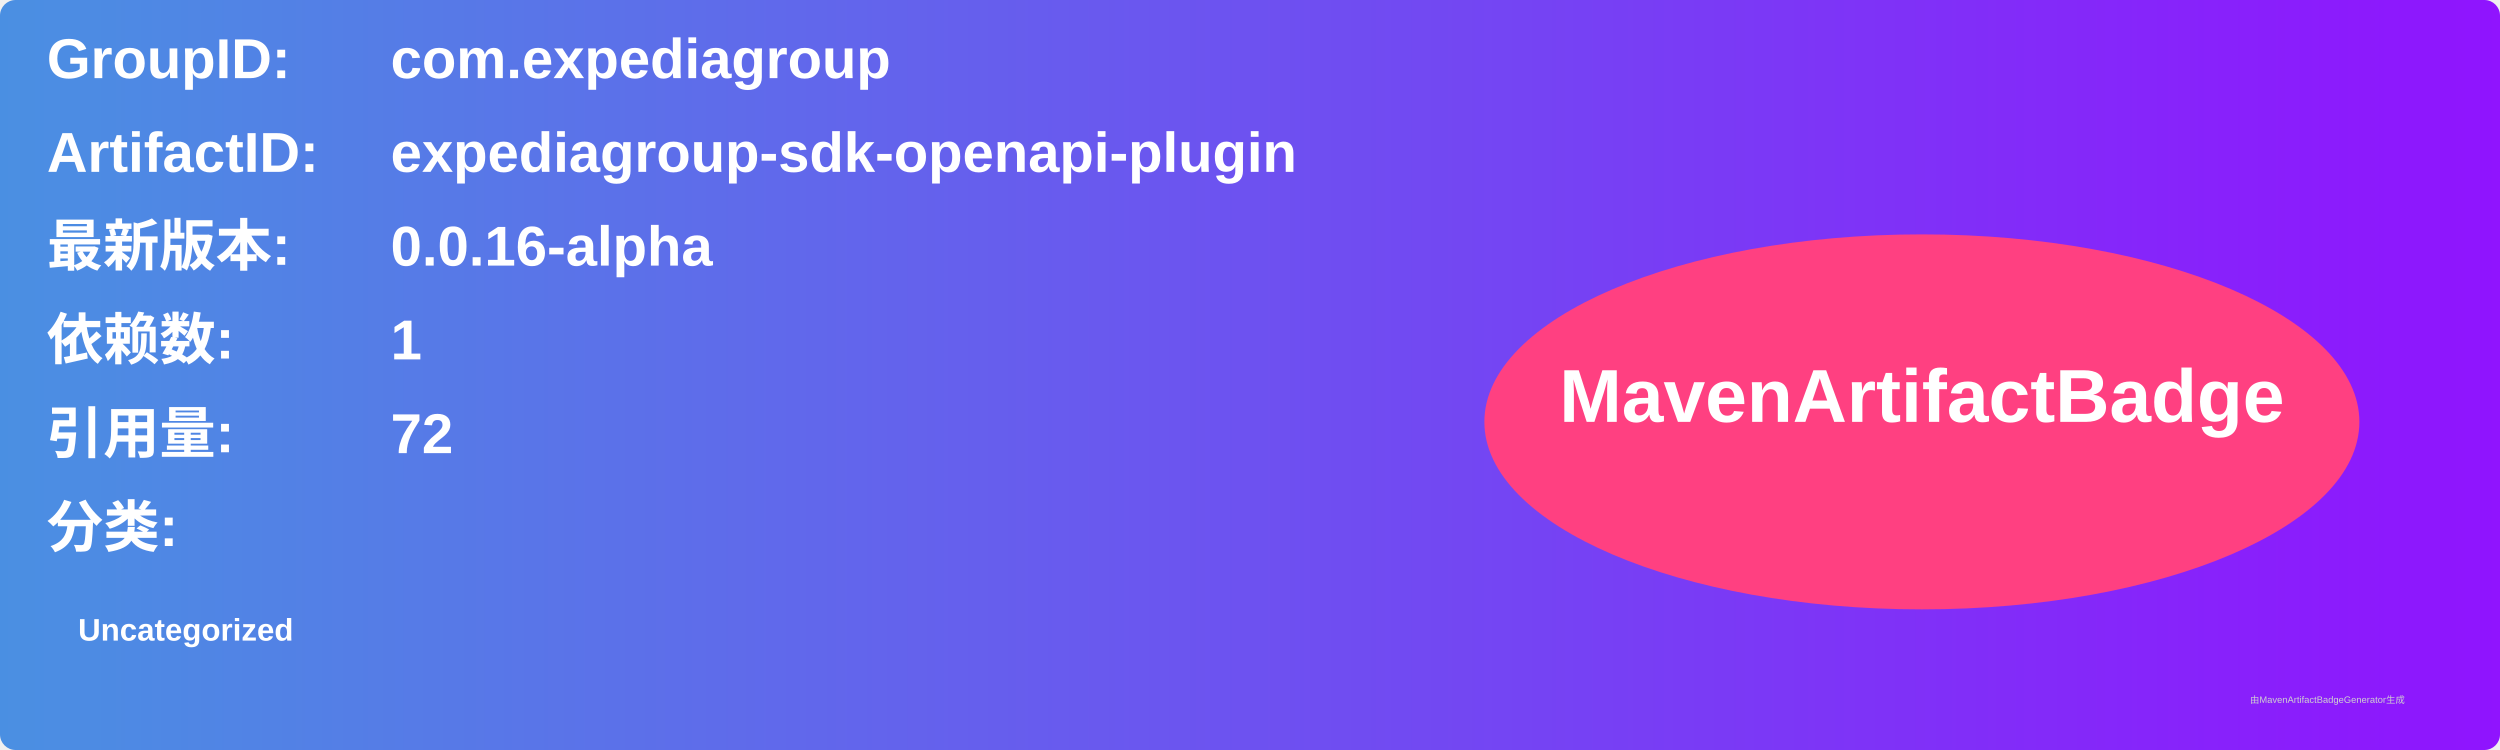
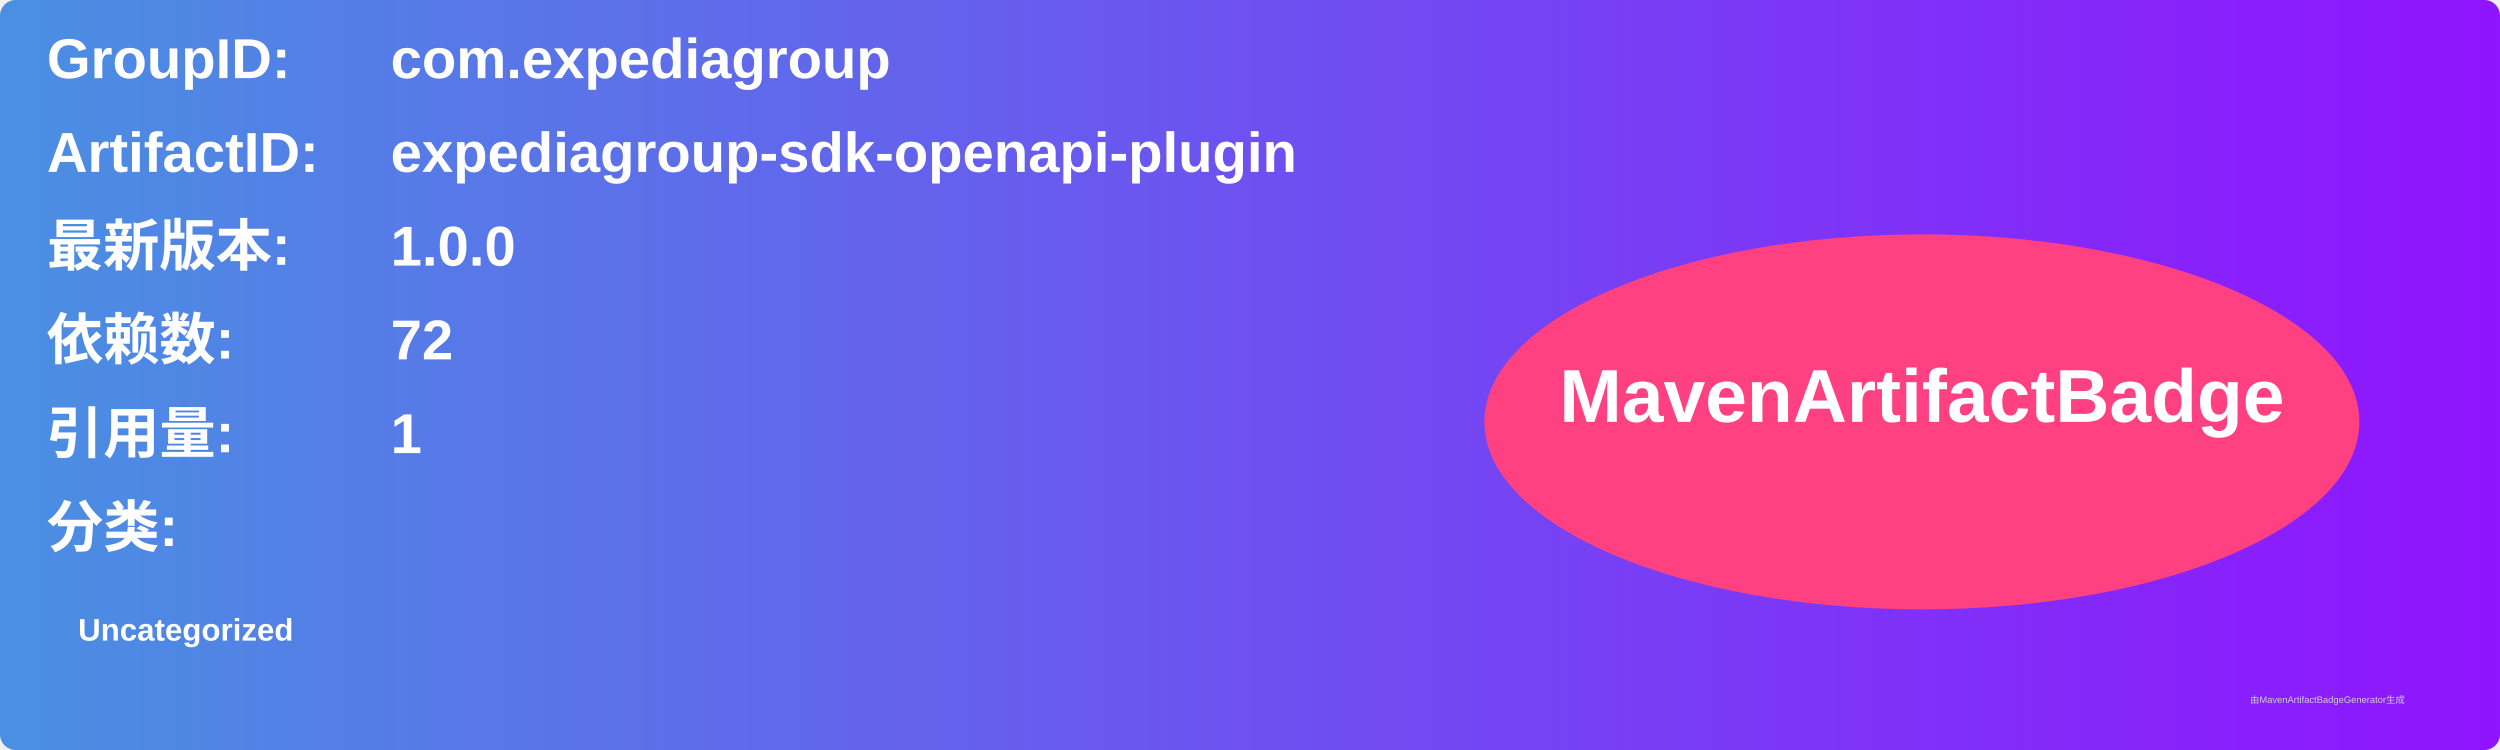
<svg xmlns="http://www.w3.org/2000/svg" width="800" height="240" viewBox="0 0 800 240">
  <linearGradient id="grad" x1="0%" y1="0%" x2="100%" y2="0%">
    <stop offset="0%" stop-color="#4a90e2" />
    <stop offset="100%" stop-color="#9013fe" />
  </linearGradient>
  <rect width="100%" height="100%" rx="5" ry="5" fill="url(#grad)" />
  <g transform="translate(15, 15)">
    <text x="0" y="10" font-family="Arial" font-size="18" fill="white" font-weight="bold" width="260">GroupID:</text>
    <text x="110" y="10" font-family="Arial" font-size="18" fill="white" font-weight="bold" width="460">com.expediagroup</text>
    <text x="0" y="40" font-family="Arial" font-size="18" fill="white" font-weight="bold" width="260">ArtifactID:</text>
    <text x="110" y="40" font-family="Arial" font-size="18" fill="white" font-weight="bold" width="460">expediagroup-sdk-openapi-plugin</text>
    <text x="0" y="70" font-family="Arial" font-size="18" fill="white" font-weight="bold">最新版本:</text>
    <text x="110" y="70" font-family="Arial" font-size="18" fill="white" font-weight="bold">
-       <tspan font-weight="bold">0.0.16-alpha</tspan>
+       <tspan font-weight="bold">1.0.0</tspan>
    </text>
    <text x="0" y="100" font-family="Arial" font-size="18" fill="white" font-weight="bold">依赖数: </text>
    <text x="110" y="100" font-family="Arial" font-size="18" fill="white">
-       <tspan font-weight="bold">1</tspan>
+       <tspan font-weight="bold">72</tspan>
    </text>
    <text x="0" y="130" font-family="Arial" font-size="18" fill="white" font-weight="bold">引用量: </text>
    <text x="110" y="130" font-family="Arial" font-size="18" fill="white">
-       <tspan font-weight="bold">72</tspan>
+       <tspan font-weight="bold">1</tspan>
    </text>
    <text x="0" y="160" font-family="Arial" font-size="18" fill="white" font-weight="bold">分类:</text>
    <text x="10" y="190" font-family="Arial" font-size="10" fill="white">
      <tspan font-weight="bold">Uncategorized</tspan>
    </text>
    <ellipse cx="600" cy="120" rx="140" ry="60" fill="#ff4081" />
    <text x="600" y="120" text-anchor="middle" font-family="Arial" font-size="24" fill="white" font-weight="bold">MavenArtifactBadge</text>
  </g>
  <text x="720" y="225" font-family="Arial" font-size="3" fill="#d0d0d0">由MavenArtifactBadgeGenerator生成</text>
</svg>
